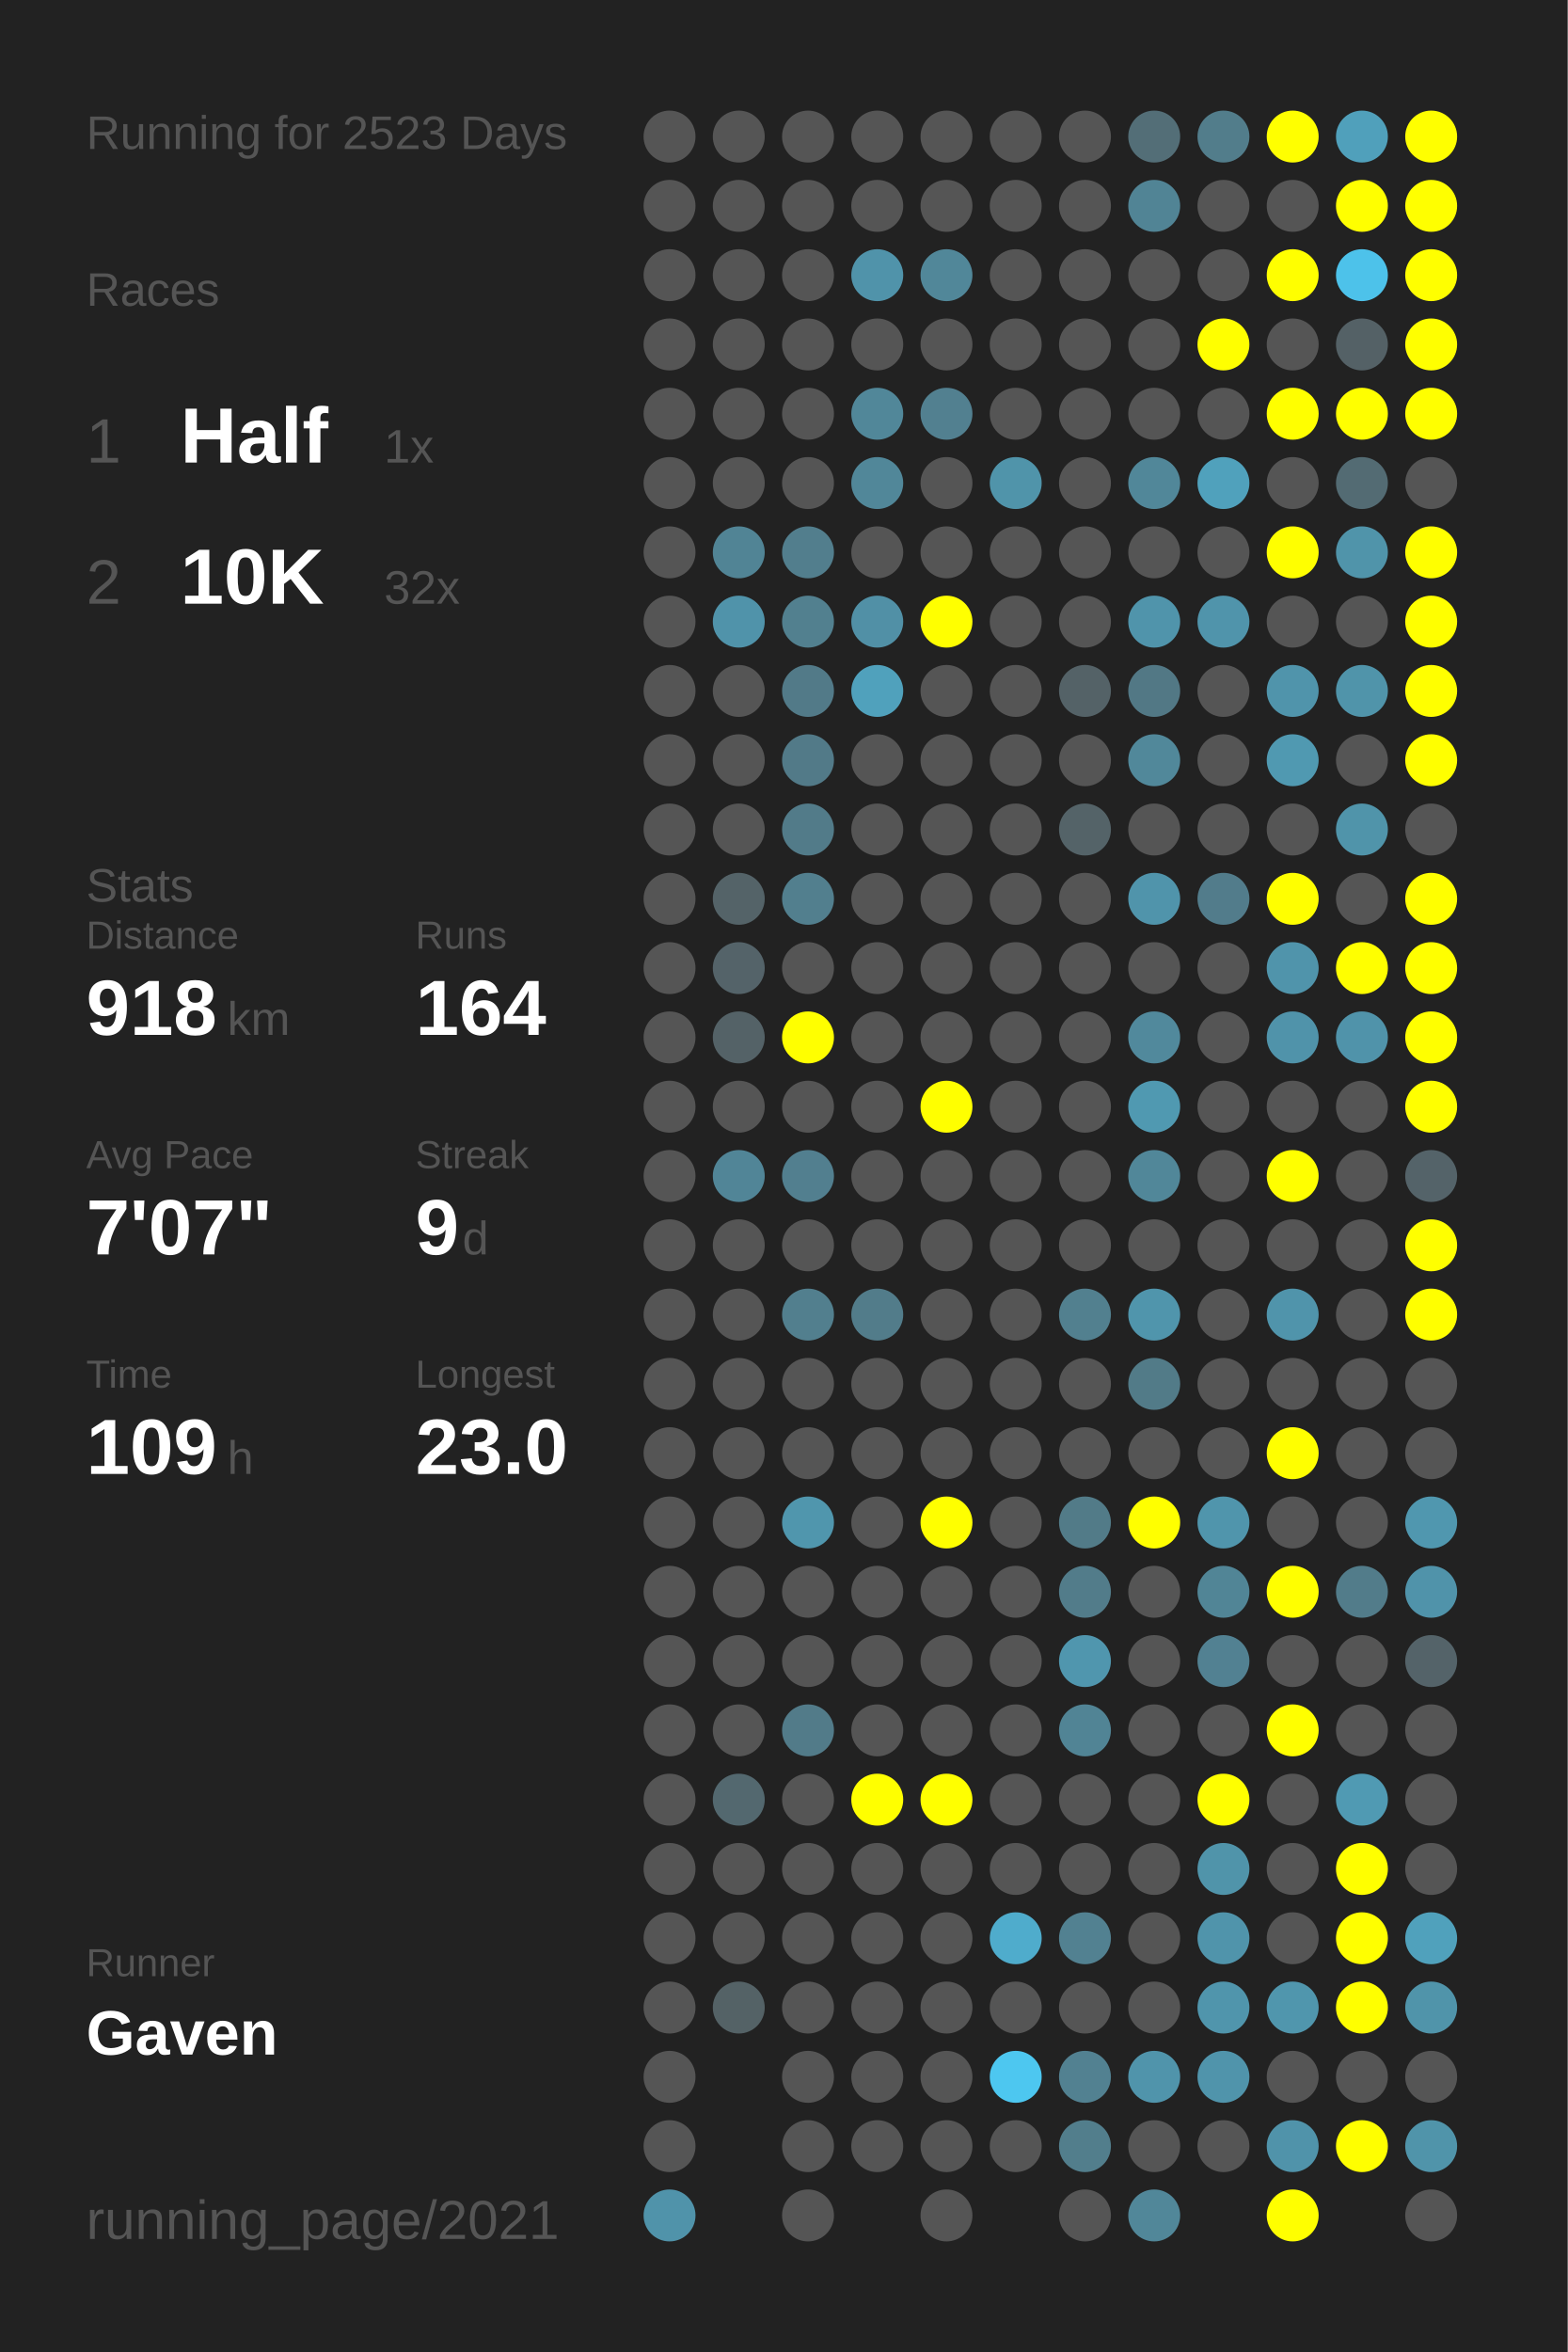
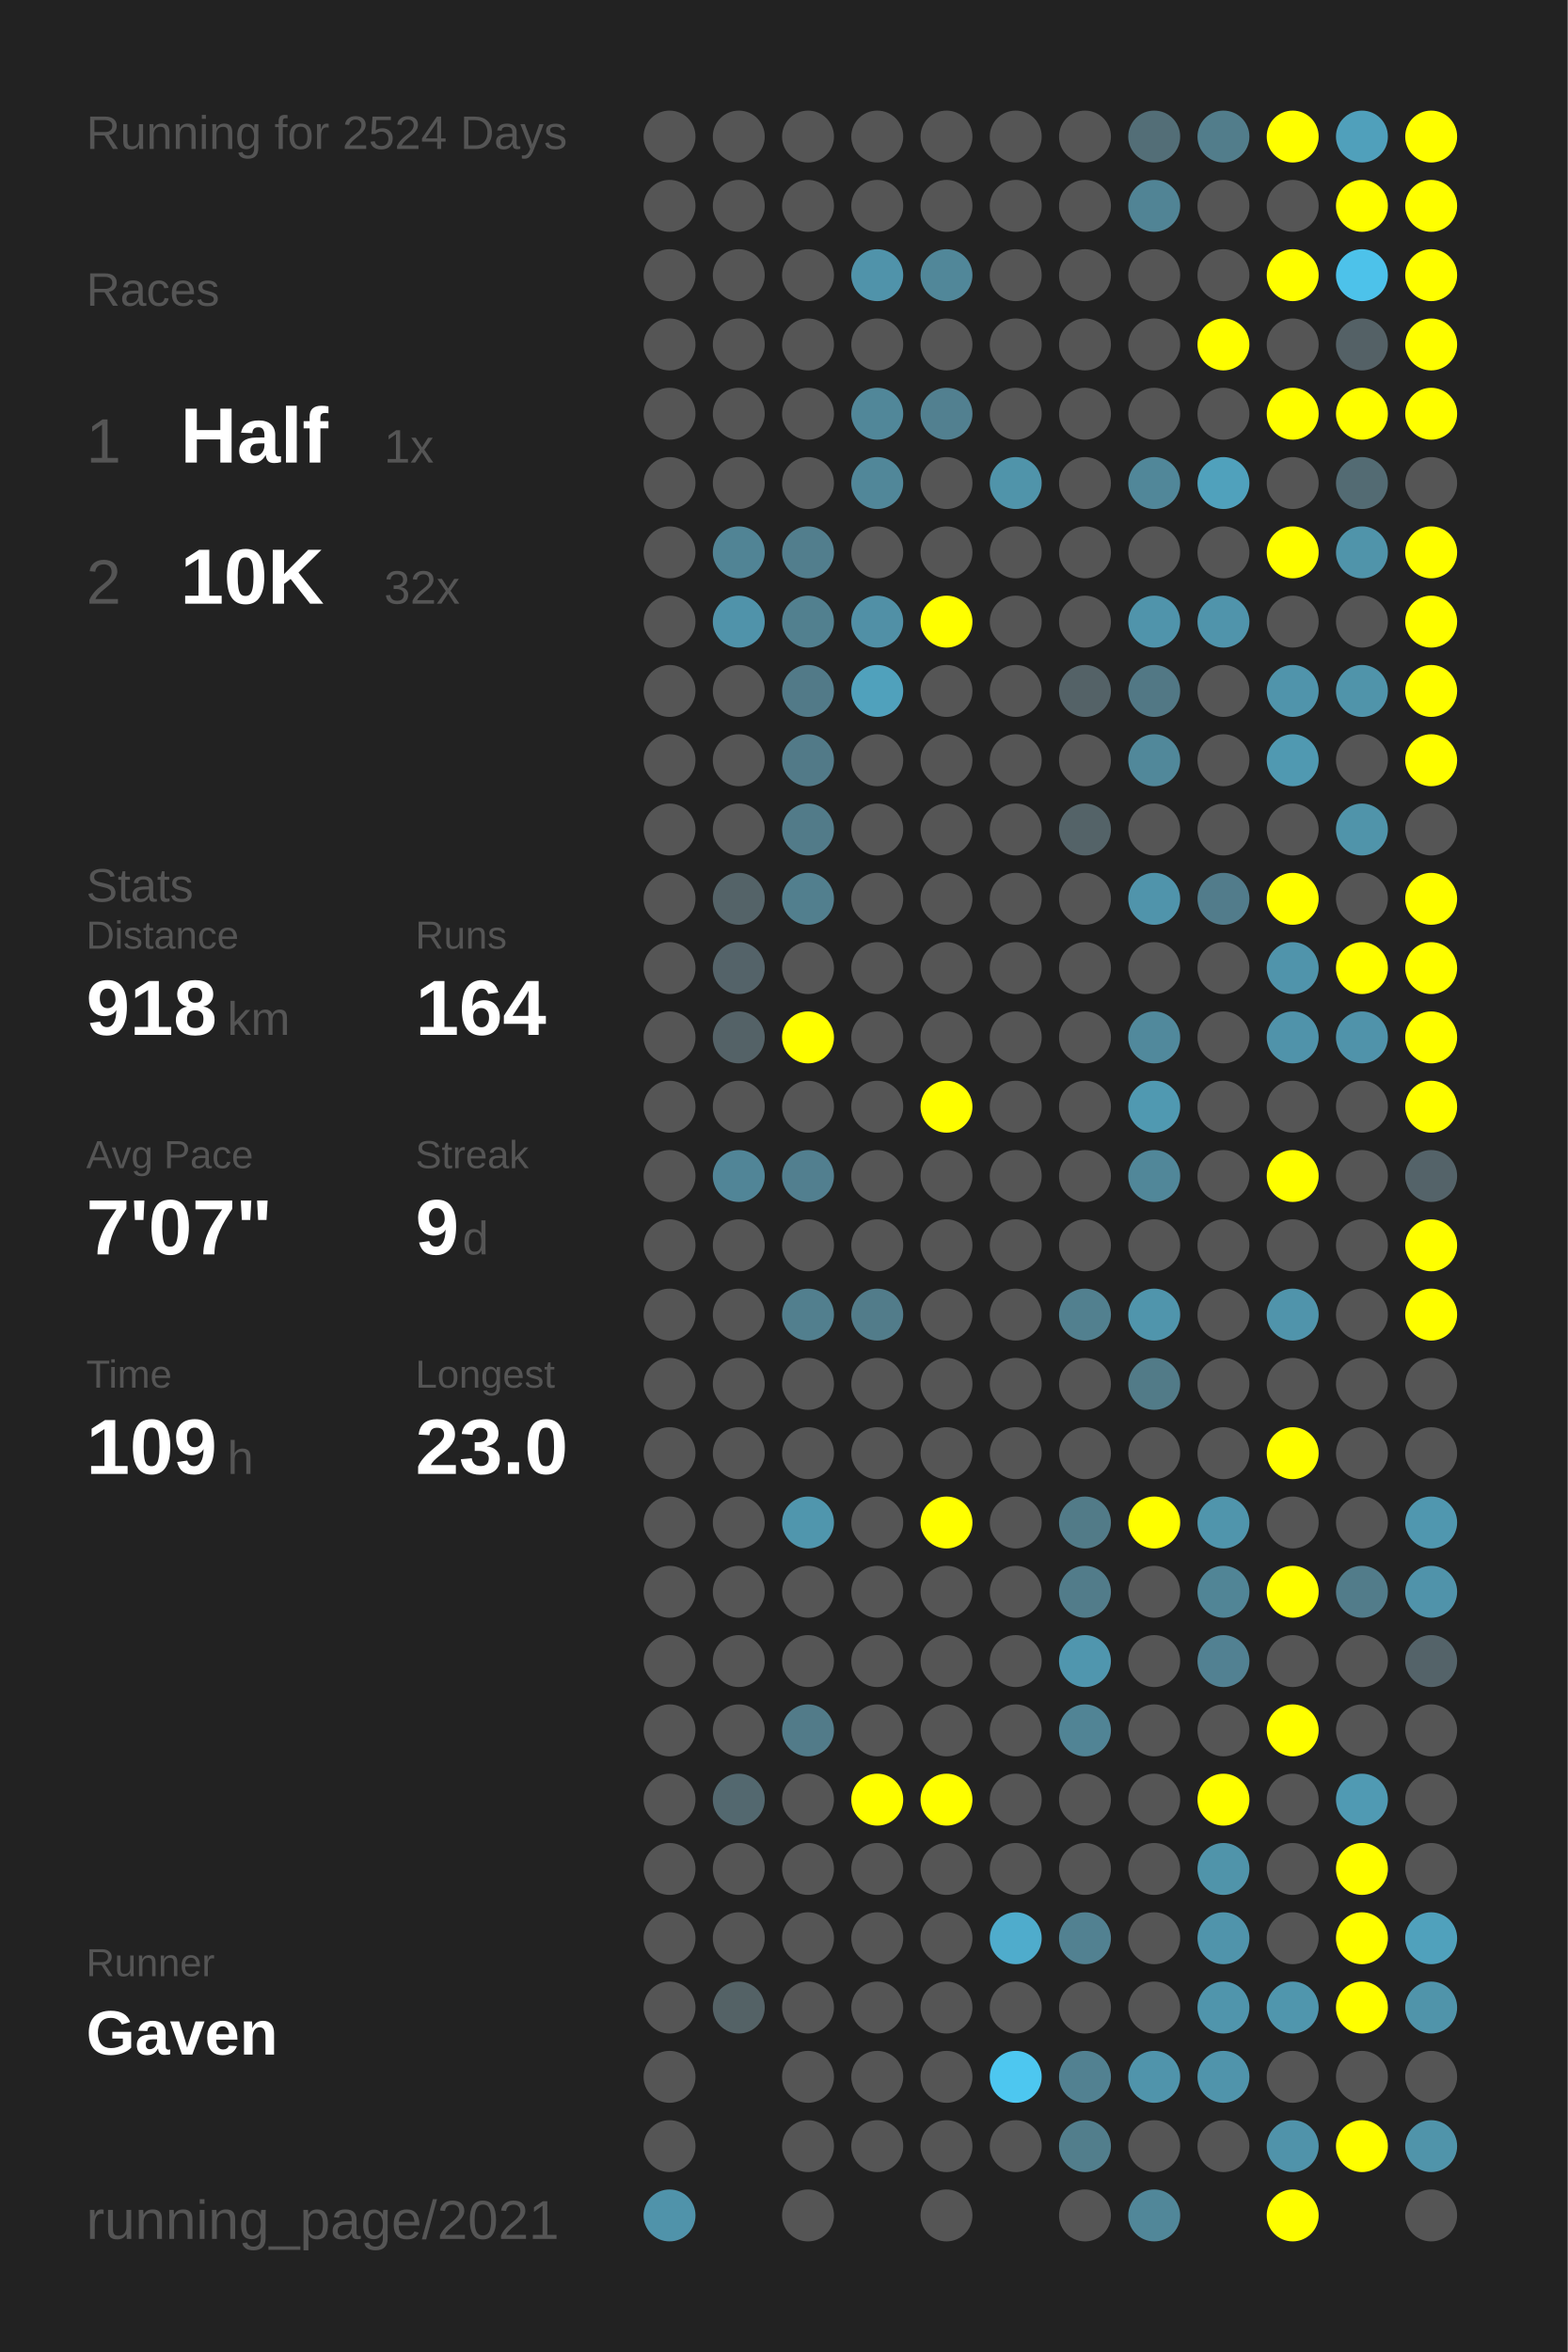
<svg xmlns="http://www.w3.org/2000/svg" baseProfile="full" height="300mm" version="1.1" viewBox="0,0,200,300" width="200mm">
  <defs />
  <rect fill="#222222" height="300" width="200" x="0" y="0" />
-   <text fill="#555555" style="font-size:6px; font-family:Arial;" x="11" y="19">Running for 2523 Days</text>
+   <text fill="#555555" style="font-size:6px; font-family:Arial;" x="11" y="19">Running for 2524 Days</text>
  <text fill="#555555" style="font-size:6px; font-family:Arial;" x="11" y="39">Races</text>
  <text fill="#555555" style="font-size:8px; font-family:Arial;" x="11" y="59">1</text>
  <text fill="#FFFFFF" style="font-size:10px; font-family:Arial; font-weight:bold;" x="23" y="59">Half</text>
  <text fill="#555555" style="font-size:6px; font-family:Arial;" x="49" y="59">1x</text>
  <text fill="#555555" style="font-size:8px; font-family:Arial;" x="11" y="77">2</text>
  <text fill="#FFFFFF" style="font-size:10px; font-family:Arial; font-weight:bold;" x="23" y="77">10K</text>
  <text fill="#555555" style="font-size:6px; font-family:Arial;" x="49" y="77">32x</text>
  <text fill="#555555" style="font-size:6px; font-family:Arial;" x="11" y="115">Stats</text>
  <text fill="#555555" style="font-size:5px; font-family:Arial;" x="11" y="121">Distance</text>
  <text fill="#FFFFFF" style="font-size:10px; font-family:Arial; font-weight:bold;" x="11" y="132">918</text>
  <text fill="#555555" style="font-size:6px; font-family:Arial;" x="29" y="132">km</text>
  <text fill="#555555" style="font-size:5px; font-family:Arial;" x="53" y="121">Runs</text>
  <text fill="#FFFFFF" style="font-size:10px; font-family:Arial; font-weight:bold;" x="53" y="132">164</text>
  <text fill="#555555" style="font-size:5px; font-family:Arial;" x="11" y="149">Avg Pace</text>
  <text fill="#FFFFFF" style="font-size:10px; font-family:Arial; font-weight:bold;" x="11" y="160">7'07"</text>
  <text fill="#555555" style="font-size:5px; font-family:Arial;" x="53" y="149">Streak</text>
  <text fill="#FFFFFF" style="font-size:10px; font-family:Arial; font-weight:bold;" x="53" y="160">9</text>
  <text fill="#555555" style="font-size:6px; font-family:Arial;" x="59" y="160">d</text>
  <text fill="#555555" style="font-size:5px; font-family:Arial;" x="11" y="177">Time</text>
  <text fill="#FFFFFF" style="font-size:10px; font-family:Arial; font-weight:bold;" x="11" y="188">109</text>
  <text fill="#555555" style="font-size:6px; font-family:Arial;" x="29" y="188">h</text>
  <text fill="#555555" style="font-size:5px; font-family:Arial;" x="53" y="177">Longest</text>
  <text fill="#FFFFFF" style="font-size:10px; font-family:Arial; font-weight:bold;" x="53" y="188">23.0</text>
  <text fill="#555555" style="font-size:5px; font-family:Arial;" x="11" y="252.065">Runner</text>
  <text fill="#FFFFFF" style="font-size:8px; font-family:Arial; font-weight:bold;" x="11" y="262.065">Gaven</text>
  <text fill="#555555" style="font-size:7px; font-family:Arial;" x="11" y="285.581">running_page/2021</text>
  <circle cx="85.417" cy="17.419" fill="#555555" r="3.312" />
  <circle cx="85.417" cy="26.258" fill="#555555" r="3.312" />
  <circle cx="85.417" cy="35.097" fill="#555555" r="3.312" />
  <circle cx="85.417" cy="43.935" fill="#555555" r="3.312" />
  <circle cx="85.417" cy="52.774" fill="#555555" r="3.312" />
  <circle cx="85.417" cy="61.613" fill="#555555" r="3.312" />
  <circle cx="85.417" cy="70.452" fill="#555555" r="3.312" />
  <circle cx="85.417" cy="79.29" fill="#555555" r="3.312" />
  <circle cx="85.417" cy="88.129" fill="#555555" r="3.312" />
  <circle cx="85.417" cy="96.968" fill="#555555" r="3.312" />
  <circle cx="85.417" cy="105.806" fill="#555555" r="3.312" />
  <circle cx="85.417" cy="114.645" fill="#555555" r="3.312" />
  <circle cx="85.417" cy="123.484" fill="#555555" r="3.312" />
  <circle cx="85.417" cy="132.323" fill="#555555" r="3.312" />
  <circle cx="85.417" cy="141.161" fill="#555555" r="3.312" />
  <circle cx="85.417" cy="150" fill="#555555" r="3.312" />
  <circle cx="85.417" cy="158.839" fill="#555555" r="3.312" />
  <circle cx="85.417" cy="167.677" fill="#555555" r="3.312" />
  <circle cx="85.417" cy="176.516" fill="#555555" r="3.312" />
  <circle cx="85.417" cy="185.355" fill="#555555" r="3.312" />
  <circle cx="85.417" cy="194.194" fill="#555555" r="3.312" />
  <circle cx="85.417" cy="203.032" fill="#555555" r="3.312" />
  <circle cx="85.417" cy="211.871" fill="#555555" r="3.312" />
  <circle cx="85.417" cy="220.71" fill="#555555" r="3.312" />
  <circle cx="85.417" cy="229.548" fill="#555555" r="3.312" />
  <circle cx="85.417" cy="238.387" fill="#555555" r="3.312" />
  <circle cx="85.417" cy="247.226" fill="#555555" r="3.312" />
  <circle cx="85.417" cy="256.065" fill="#555555" r="3.312" />
  <circle cx="85.417" cy="264.903" fill="#555555" r="3.312" />
  <circle cx="85.417" cy="273.742" fill="#555555" r="3.312" />
  <circle cx="85.417" cy="282.581" fill="#5093aa" r="3.312" />
  <circle cx="94.25" cy="17.419" fill="#555555" r="3.312" />
  <circle cx="94.25" cy="26.258" fill="#555555" r="3.312" />
  <circle cx="94.25" cy="35.097" fill="#555555" r="3.312" />
  <circle cx="94.25" cy="43.935" fill="#555555" r="3.312" />
  <circle cx="94.25" cy="52.774" fill="#555555" r="3.312" />
  <circle cx="94.25" cy="61.613" fill="#555555" r="3.312" />
  <circle cx="94.25" cy="70.452" fill="#518495" r="3.312" />
  <circle cx="94.25" cy="79.29" fill="#5093aa" r="3.312" />
  <circle cx="94.25" cy="88.129" fill="#555555" r="3.312" />
  <circle cx="94.25" cy="96.968" fill="#555555" r="3.312" />
  <circle cx="94.25" cy="105.806" fill="#555555" r="3.312" />
  <circle cx="94.25" cy="114.645" fill="#546368" r="3.312" />
  <circle cx="94.25" cy="123.484" fill="#546369" r="3.312" />
  <circle cx="94.25" cy="132.323" fill="#546267" r="3.312" />
  <circle cx="94.25" cy="141.161" fill="#555555" r="3.312" />
  <circle cx="94.25" cy="150" fill="#518597" r="3.312" />
  <circle cx="94.25" cy="158.839" fill="#555555" r="3.312" />
  <circle cx="94.25" cy="167.677" fill="#555555" r="3.312" />
  <circle cx="94.25" cy="176.516" fill="#555555" r="3.312" />
  <circle cx="94.25" cy="185.355" fill="#555555" r="3.312" />
  <circle cx="94.25" cy="194.194" fill="#555555" r="3.312" />
  <circle cx="94.25" cy="203.032" fill="#555555" r="3.312" />
  <circle cx="94.25" cy="211.871" fill="#555555" r="3.312" />
  <circle cx="94.25" cy="220.71" fill="#555555" r="3.312" />
  <circle cx="94.25" cy="229.548" fill="#53686f" r="3.312" />
  <circle cx="94.25" cy="238.387" fill="#555555" r="3.312" />
  <circle cx="94.25" cy="247.226" fill="#555555" r="3.312" />
  <circle cx="94.25" cy="256.065" fill="#546266" r="3.312" />
  <circle cx="103.083" cy="17.419" fill="#555555" r="3.312" />
  <circle cx="103.083" cy="26.258" fill="#555555" r="3.312" />
  <circle cx="103.083" cy="35.097" fill="#555555" r="3.312" />
  <circle cx="103.083" cy="43.935" fill="#555555" r="3.312" />
  <circle cx="103.083" cy="52.774" fill="#555555" r="3.312" />
  <circle cx="103.083" cy="61.613" fill="#555555" r="3.312" />
  <circle cx="103.083" cy="70.452" fill="#527e8d" r="3.312" />
  <circle cx="103.083" cy="79.29" fill="#52808f" r="3.312" />
  <circle cx="103.083" cy="88.129" fill="#527a88" r="3.312" />
  <circle cx="103.083" cy="96.968" fill="#527a88" r="3.312" />
  <circle cx="103.083" cy="105.806" fill="#527b89" r="3.312" />
  <circle cx="103.083" cy="114.645" fill="#527f8e" r="3.312" />
  <circle cx="103.083" cy="123.484" fill="#555555" r="3.312" />
  <circle cx="103.083" cy="132.323" fill="#FFFF00" r="3.312" />
  <circle cx="103.083" cy="141.161" fill="#555555" r="3.312" />
  <circle cx="103.083" cy="150" fill="#527f8f" r="3.312" />
  <circle cx="103.083" cy="158.839" fill="#555555" r="3.312" />
  <circle cx="103.083" cy="167.677" fill="#527f8e" r="3.312" />
  <circle cx="103.083" cy="176.516" fill="#555555" r="3.312" />
  <circle cx="103.083" cy="185.355" fill="#555555" r="3.312" />
  <circle cx="103.083" cy="194.194" fill="#5096ad" r="3.312" />
  <circle cx="103.083" cy="203.032" fill="#555555" r="3.312" />
  <circle cx="103.083" cy="211.871" fill="#555555" r="3.312" />
  <circle cx="103.083" cy="220.71" fill="#527b89" r="3.312" />
  <circle cx="103.083" cy="229.548" fill="#555555" r="3.312" />
  <circle cx="103.083" cy="238.387" fill="#555555" r="3.312" />
  <circle cx="103.083" cy="247.226" fill="#555555" r="3.312" />
  <circle cx="103.083" cy="256.065" fill="#555555" r="3.312" />
  <circle cx="103.083" cy="264.903" fill="#555555" r="3.312" />
  <circle cx="103.083" cy="273.742" fill="#555555" r="3.312" />
  <circle cx="103.083" cy="282.581" fill="#555555" r="3.312" />
  <circle cx="111.917" cy="17.419" fill="#555555" r="3.312" />
  <circle cx="111.917" cy="26.258" fill="#555555" r="3.312" />
  <circle cx="111.917" cy="35.097" fill="#5093aa" r="3.312" />
  <circle cx="111.917" cy="43.935" fill="#555555" r="3.312" />
  <circle cx="111.917" cy="52.774" fill="#518799" r="3.312" />
  <circle cx="111.917" cy="61.613" fill="#518799" r="3.312" />
  <circle cx="111.917" cy="70.452" fill="#555555" r="3.312" />
  <circle cx="111.917" cy="79.29" fill="#5190a6" r="3.312" />
  <circle cx="111.917" cy="88.129" fill="#50a1bc" r="3.312" />
  <circle cx="111.917" cy="96.968" fill="#555555" r="3.312" />
  <circle cx="111.917" cy="105.806" fill="#555555" r="3.312" />
  <circle cx="111.917" cy="114.645" fill="#555555" r="3.312" />
  <circle cx="111.917" cy="123.484" fill="#555555" r="3.312" />
  <circle cx="111.917" cy="132.323" fill="#555555" r="3.312" />
  <circle cx="111.917" cy="141.161" fill="#555555" r="3.312" />
  <circle cx="111.917" cy="150" fill="#555555" r="3.312" />
  <circle cx="111.917" cy="158.839" fill="#555555" r="3.312" />
  <circle cx="111.917" cy="167.677" fill="#527c8a" r="3.312" />
  <circle cx="111.917" cy="176.516" fill="#555555" r="3.312" />
  <circle cx="111.917" cy="185.355" fill="#555555" r="3.312" />
  <circle cx="111.917" cy="194.194" fill="#555555" r="3.312" />
  <circle cx="111.917" cy="203.032" fill="#555555" r="3.312" />
  <circle cx="111.917" cy="211.871" fill="#555555" r="3.312" />
  <circle cx="111.917" cy="220.71" fill="#555555" r="3.312" />
  <circle cx="111.917" cy="229.548" fill="#FFFF00" r="3.312" />
  <circle cx="111.917" cy="238.387" fill="#555555" r="3.312" />
  <circle cx="111.917" cy="247.226" fill="#555555" r="3.312" />
  <circle cx="111.917" cy="256.065" fill="#555555" r="3.312" />
  <circle cx="111.917" cy="264.903" fill="#555555" r="3.312" />
  <circle cx="111.917" cy="273.742" fill="#555555" r="3.312" />
  <circle cx="120.75" cy="17.419" fill="#555555" r="3.312" />
  <circle cx="120.75" cy="26.258" fill="#555555" r="3.312" />
  <circle cx="120.75" cy="35.097" fill="#518799" r="3.312" />
  <circle cx="120.75" cy="43.935" fill="#555555" r="3.312" />
  <circle cx="120.75" cy="52.774" fill="#528090" r="3.312" />
  <circle cx="120.75" cy="61.613" fill="#555555" r="3.312" />
  <circle cx="120.75" cy="70.452" fill="#555555" r="3.312" />
  <circle cx="120.75" cy="79.29" fill="#FFFF00" r="3.312" />
  <circle cx="120.75" cy="88.129" fill="#555555" r="3.312" />
  <circle cx="120.75" cy="96.968" fill="#555555" r="3.312" />
  <circle cx="120.75" cy="105.806" fill="#555555" r="3.312" />
  <circle cx="120.75" cy="114.645" fill="#555555" r="3.312" />
  <circle cx="120.75" cy="123.484" fill="#555555" r="3.312" />
  <circle cx="120.75" cy="132.323" fill="#555555" r="3.312" />
  <circle cx="120.75" cy="141.161" fill="#FFFF00" r="3.312" />
  <circle cx="120.75" cy="150" fill="#555555" r="3.312" />
  <circle cx="120.75" cy="158.839" fill="#555555" r="3.312" />
  <circle cx="120.75" cy="167.677" fill="#555555" r="3.312" />
  <circle cx="120.75" cy="176.516" fill="#555555" r="3.312" />
  <circle cx="120.75" cy="185.355" fill="#555555" r="3.312" />
  <circle cx="120.75" cy="194.194" fill="#FFFF00" r="3.312" />
  <circle cx="120.75" cy="203.032" fill="#555555" r="3.312" />
  <circle cx="120.75" cy="211.871" fill="#555555" r="3.312" />
  <circle cx="120.75" cy="220.71" fill="#555555" r="3.312" />
  <circle cx="120.75" cy="229.548" fill="#FFFF00" r="3.312" />
  <circle cx="120.75" cy="238.387" fill="#555555" r="3.312" />
  <circle cx="120.75" cy="247.226" fill="#555555" r="3.312" />
  <circle cx="120.75" cy="256.065" fill="#555555" r="3.312" />
  <circle cx="120.75" cy="264.903" fill="#555555" r="3.312" />
  <circle cx="120.75" cy="273.742" fill="#555555" r="3.312" />
  <circle cx="120.75" cy="282.581" fill="#555555" r="3.312" />
  <circle cx="129.583" cy="17.419" fill="#555555" r="3.312" />
  <circle cx="129.583" cy="26.258" fill="#555555" r="3.312" />
  <circle cx="129.583" cy="35.097" fill="#555555" r="3.312" />
  <circle cx="129.583" cy="43.935" fill="#555555" r="3.312" />
  <circle cx="129.583" cy="52.774" fill="#555555" r="3.312" />
  <circle cx="129.583" cy="61.613" fill="#5094aa" r="3.312" />
  <circle cx="129.583" cy="70.452" fill="#555555" r="3.312" />
  <circle cx="129.583" cy="79.29" fill="#555555" r="3.312" />
  <circle cx="129.583" cy="88.129" fill="#555555" r="3.312" />
  <circle cx="129.583" cy="96.968" fill="#555555" r="3.312" />
  <circle cx="129.583" cy="105.806" fill="#555555" r="3.312" />
  <circle cx="129.583" cy="114.645" fill="#555555" r="3.312" />
  <circle cx="129.583" cy="123.484" fill="#555555" r="3.312" />
  <circle cx="129.583" cy="132.323" fill="#555555" r="3.312" />
  <circle cx="129.583" cy="141.161" fill="#555555" r="3.312" />
  <circle cx="129.583" cy="150" fill="#555555" r="3.312" />
  <circle cx="129.583" cy="158.839" fill="#555555" r="3.312" />
  <circle cx="129.583" cy="167.677" fill="#555555" r="3.312" />
  <circle cx="129.583" cy="176.516" fill="#555555" r="3.312" />
  <circle cx="129.583" cy="185.355" fill="#555555" r="3.312" />
  <circle cx="129.583" cy="194.194" fill="#555555" r="3.312" />
  <circle cx="129.583" cy="203.032" fill="#555555" r="3.312" />
  <circle cx="129.583" cy="211.871" fill="#555555" r="3.312" />
  <circle cx="129.583" cy="220.71" fill="#555555" r="3.312" />
  <circle cx="129.583" cy="229.548" fill="#555555" r="3.312" />
  <circle cx="129.583" cy="238.387" fill="#555555" r="3.312" />
  <circle cx="129.583" cy="247.226" fill="#4faccc" r="3.312" />
  <circle cx="129.583" cy="256.065" fill="#555555" r="3.312" />
  <circle cx="129.583" cy="264.903" fill="#4dc7f0" r="3.312" />
  <circle cx="129.583" cy="273.742" fill="#555555" r="3.312" />
  <circle cx="138.417" cy="17.419" fill="#555555" r="3.312" />
  <circle cx="138.417" cy="26.258" fill="#555555" r="3.312" />
  <circle cx="138.417" cy="35.097" fill="#555555" r="3.312" />
  <circle cx="138.417" cy="43.935" fill="#555555" r="3.312" />
  <circle cx="138.417" cy="52.774" fill="#555555" r="3.312" />
  <circle cx="138.417" cy="61.613" fill="#555555" r="3.312" />
  <circle cx="138.417" cy="70.452" fill="#555555" r="3.312" />
  <circle cx="138.417" cy="79.29" fill="#555555" r="3.312" />
  <circle cx="138.417" cy="88.129" fill="#546267" r="3.312" />
  <circle cx="138.417" cy="96.968" fill="#555555" r="3.312" />
  <circle cx="138.417" cy="105.806" fill="#546368" r="3.312" />
  <circle cx="138.417" cy="114.645" fill="#555555" r="3.312" />
  <circle cx="138.417" cy="123.484" fill="#555555" r="3.312" />
  <circle cx="138.417" cy="132.323" fill="#555555" r="3.312" />
  <circle cx="138.417" cy="141.161" fill="#555555" r="3.312" />
  <circle cx="138.417" cy="150" fill="#555555" r="3.312" />
  <circle cx="138.417" cy="158.839" fill="#555555" r="3.312" />
  <circle cx="138.417" cy="167.677" fill="#52808f" r="3.312" />
  <circle cx="138.417" cy="176.516" fill="#555555" r="3.312" />
  <circle cx="138.417" cy="185.355" fill="#555555" r="3.312" />
  <circle cx="138.417" cy="194.194" fill="#527b88" r="3.312" />
  <circle cx="138.417" cy="203.032" fill="#527c8a" r="3.312" />
  <circle cx="138.417" cy="211.871" fill="#5096ae" r="3.312" />
  <circle cx="138.417" cy="220.71" fill="#518495" r="3.312" />
  <circle cx="138.417" cy="229.548" fill="#555555" r="3.312" />
  <circle cx="138.417" cy="238.387" fill="#555555" r="3.312" />
  <circle cx="138.417" cy="247.226" fill="#528191" r="3.312" />
  <circle cx="138.417" cy="256.065" fill="#555555" r="3.312" />
  <circle cx="138.417" cy="264.903" fill="#528191" r="3.312" />
  <circle cx="138.417" cy="273.742" fill="#527e8c" r="3.312" />
  <circle cx="138.417" cy="282.581" fill="#555555" r="3.312" />
  <circle cx="147.25" cy="17.419" fill="#536e77" r="3.312" />
  <circle cx="147.25" cy="26.258" fill="#518495" r="3.312" />
  <circle cx="147.25" cy="35.097" fill="#555555" r="3.312" />
  <circle cx="147.25" cy="43.935" fill="#555555" r="3.312" />
  <circle cx="147.25" cy="52.774" fill="#555555" r="3.312" />
  <circle cx="147.25" cy="61.613" fill="#518799" r="3.312" />
  <circle cx="147.25" cy="70.452" fill="#555555" r="3.312" />
  <circle cx="147.25" cy="79.29" fill="#5094ab" r="3.312" />
  <circle cx="147.25" cy="88.129" fill="#527885" r="3.312" />
  <circle cx="147.25" cy="96.968" fill="#51889a" r="3.312" />
  <circle cx="147.25" cy="105.806" fill="#555555" r="3.312" />
  <circle cx="147.25" cy="114.645" fill="#5094ab" r="3.312" />
  <circle cx="147.25" cy="123.484" fill="#555555" r="3.312" />
  <circle cx="147.25" cy="132.323" fill="#51899c" r="3.312" />
  <circle cx="147.25" cy="141.161" fill="#5099b1" r="3.312" />
  <circle cx="147.25" cy="150" fill="#518799" r="3.312" />
  <circle cx="147.25" cy="158.839" fill="#555555" r="3.312" />
  <circle cx="147.25" cy="167.677" fill="#5095ac" r="3.312" />
  <circle cx="147.25" cy="176.516" fill="#527b88" r="3.312" />
  <circle cx="147.25" cy="185.355" fill="#555555" r="3.312" />
  <circle cx="147.25" cy="194.194" fill="#FFFF00" r="3.312" />
  <circle cx="147.25" cy="203.032" fill="#555555" r="3.312" />
  <circle cx="147.25" cy="211.871" fill="#555555" r="3.312" />
  <circle cx="147.25" cy="220.71" fill="#555555" r="3.312" />
  <circle cx="147.25" cy="229.548" fill="#555555" r="3.312" />
  <circle cx="147.25" cy="238.387" fill="#555555" r="3.312" />
  <circle cx="147.25" cy="247.226" fill="#555555" r="3.312" />
  <circle cx="147.25" cy="256.065" fill="#555555" r="3.312" />
  <circle cx="147.25" cy="264.903" fill="#5094ab" r="3.312" />
  <circle cx="147.25" cy="273.742" fill="#555555" r="3.312" />
  <circle cx="147.25" cy="282.581" fill="#518799" r="3.312" />
  <circle cx="156.083" cy="17.419" fill="#527d8b" r="3.312" />
  <circle cx="156.083" cy="26.258" fill="#555555" r="3.312" />
  <circle cx="156.083" cy="35.097" fill="#555555" r="3.312" />
  <circle cx="156.083" cy="43.935" fill="#FFFF00" r="3.312" />
  <circle cx="156.083" cy="52.774" fill="#555555" r="3.312" />
  <circle cx="156.083" cy="61.613" fill="#50a1bc" r="3.312" />
  <circle cx="156.083" cy="70.452" fill="#555555" r="3.312" />
  <circle cx="156.083" cy="79.29" fill="#5094ab" r="3.312" />
  <circle cx="156.083" cy="88.129" fill="#555555" r="3.312" />
  <circle cx="156.083" cy="96.968" fill="#555555" r="3.312" />
  <circle cx="156.083" cy="105.806" fill="#555555" r="3.312" />
  <circle cx="156.083" cy="114.645" fill="#527c8b" r="3.312" />
  <circle cx="156.083" cy="123.484" fill="#555555" r="3.312" />
  <circle cx="156.083" cy="132.323" fill="#555555" r="3.312" />
  <circle cx="156.083" cy="141.161" fill="#555555" r="3.312" />
  <circle cx="156.083" cy="150" fill="#555555" r="3.312" />
  <circle cx="156.083" cy="158.839" fill="#555555" r="3.312" />
  <circle cx="156.083" cy="167.677" fill="#555555" r="3.312" />
  <circle cx="156.083" cy="176.516" fill="#555555" r="3.312" />
  <circle cx="156.083" cy="185.355" fill="#555555" r="3.312" />
  <circle cx="156.083" cy="194.194" fill="#5095ac" r="3.312" />
  <circle cx="156.083" cy="203.032" fill="#518596" r="3.312" />
  <circle cx="156.083" cy="211.871" fill="#528192" r="3.312" />
  <circle cx="156.083" cy="220.71" fill="#555555" r="3.312" />
  <circle cx="156.083" cy="229.548" fill="#FFFF00" r="3.312" />
  <circle cx="156.083" cy="238.387" fill="#5094aa" r="3.312" />
  <circle cx="156.083" cy="247.226" fill="#5094ab" r="3.312" />
  <circle cx="156.083" cy="256.065" fill="#5095ac" r="3.312" />
  <circle cx="156.083" cy="264.903" fill="#5094ab" r="3.312" />
  <circle cx="156.083" cy="273.742" fill="#555555" r="3.312" />
  <circle cx="164.917" cy="17.419" fill="#FFFF00" r="3.312" />
  <circle cx="164.917" cy="26.258" fill="#555555" r="3.312" />
  <circle cx="164.917" cy="35.097" fill="#FFFF00" r="3.312" />
  <circle cx="164.917" cy="43.935" fill="#555555" r="3.312" />
  <circle cx="164.917" cy="52.774" fill="#FFFF00" r="3.312" />
  <circle cx="164.917" cy="61.613" fill="#555555" r="3.312" />
  <circle cx="164.917" cy="70.452" fill="#FFFF00" r="3.312" />
  <circle cx="164.917" cy="79.29" fill="#555555" r="3.312" />
  <circle cx="164.917" cy="88.129" fill="#5094ab" r="3.312" />
  <circle cx="164.917" cy="96.968" fill="#5099b1" r="3.312" />
  <circle cx="164.917" cy="105.806" fill="#555555" r="3.312" />
  <circle cx="164.917" cy="114.645" fill="#FFFF00" r="3.312" />
  <circle cx="164.917" cy="123.484" fill="#5094ab" r="3.312" />
  <circle cx="164.917" cy="132.323" fill="#5093aa" r="3.312" />
  <circle cx="164.917" cy="141.161" fill="#555555" r="3.312" />
  <circle cx="164.917" cy="150" fill="#FFFF00" r="3.312" />
  <circle cx="164.917" cy="158.839" fill="#555555" r="3.312" />
  <circle cx="164.917" cy="167.677" fill="#5094ab" r="3.312" />
  <circle cx="164.917" cy="176.516" fill="#555555" r="3.312" />
  <circle cx="164.917" cy="185.355" fill="#FFFF00" r="3.312" />
  <circle cx="164.917" cy="194.194" fill="#555555" r="3.312" />
  <circle cx="164.917" cy="203.032" fill="#FFFF00" r="3.312" />
  <circle cx="164.917" cy="211.871" fill="#555555" r="3.312" />
  <circle cx="164.917" cy="220.71" fill="#FFFF00" r="3.312" />
  <circle cx="164.917" cy="229.548" fill="#555555" r="3.312" />
  <circle cx="164.917" cy="238.387" fill="#555555" r="3.312" />
  <circle cx="164.917" cy="247.226" fill="#555555" r="3.312" />
  <circle cx="164.917" cy="256.065" fill="#5096ad" r="3.312" />
  <circle cx="164.917" cy="264.903" fill="#555555" r="3.312" />
  <circle cx="164.917" cy="273.742" fill="#5093aa" r="3.312" />
  <circle cx="164.917" cy="282.581" fill="#FFFF00" r="3.312" />
  <circle cx="173.75" cy="17.419" fill="#50a0bb" r="3.312" />
  <circle cx="173.75" cy="26.258" fill="#FFFF00" r="3.312" />
  <circle cx="173.75" cy="35.097" fill="#4dc2ea" r="3.312" />
  <circle cx="173.75" cy="43.935" fill="#546166" r="3.312" />
  <circle cx="173.75" cy="52.774" fill="#FFFF00" r="3.312" />
  <circle cx="173.75" cy="61.613" fill="#536b73" r="3.312" />
  <circle cx="173.75" cy="70.452" fill="#5094aa" r="3.312" />
  <circle cx="173.75" cy="79.29" fill="#555555" r="3.312" />
  <circle cx="173.75" cy="88.129" fill="#5094aa" r="3.312" />
  <circle cx="173.75" cy="96.968" fill="#555555" r="3.312" />
  <circle cx="173.75" cy="105.806" fill="#5094aa" r="3.312" />
  <circle cx="173.75" cy="114.645" fill="#555555" r="3.312" />
  <circle cx="173.75" cy="123.484" fill="#FFFF00" r="3.312" />
  <circle cx="173.75" cy="132.323" fill="#5093aa" r="3.312" />
  <circle cx="173.75" cy="141.161" fill="#555555" r="3.312" />
  <circle cx="173.75" cy="150" fill="#555555" r="3.312" />
  <circle cx="173.75" cy="158.839" fill="#555555" r="3.312" />
  <circle cx="173.75" cy="167.677" fill="#555555" r="3.312" />
  <circle cx="173.75" cy="176.516" fill="#555555" r="3.312" />
  <circle cx="173.75" cy="185.355" fill="#555555" r="3.312" />
  <circle cx="173.75" cy="194.194" fill="#555555" r="3.312" />
  <circle cx="173.75" cy="203.032" fill="#527c8a" r="3.312" />
  <circle cx="173.75" cy="211.871" fill="#555555" r="3.312" />
  <circle cx="173.75" cy="220.71" fill="#555555" r="3.312" />
  <circle cx="173.75" cy="229.548" fill="#509ab3" r="3.312" />
  <circle cx="173.75" cy="238.387" fill="#FFFF00" r="3.312" />
  <circle cx="173.75" cy="247.226" fill="#FFFF00" r="3.312" />
  <circle cx="173.75" cy="256.065" fill="#FFFF00" r="3.312" />
  <circle cx="173.75" cy="264.903" fill="#555555" r="3.312" />
  <circle cx="173.75" cy="273.742" fill="#FFFF00" r="3.312" />
  <circle cx="182.583" cy="17.419" fill="#FFFF00" r="3.312" />
  <circle cx="182.583" cy="26.258" fill="#FFFF00" r="3.312" />
  <circle cx="182.583" cy="35.097" fill="#FFFF00" r="3.312" />
  <circle cx="182.583" cy="43.935" fill="#FFFF00" r="3.312" />
  <circle cx="182.583" cy="52.774" fill="#FFFF00" r="3.312" />
  <circle cx="182.583" cy="61.613" fill="#555555" r="3.312" />
  <circle cx="182.583" cy="70.452" fill="#FFFF00" r="3.312" />
  <circle cx="182.583" cy="79.29" fill="#FFFF00" r="3.312" />
  <circle cx="182.583" cy="88.129" fill="#FFFF00" r="3.312" />
  <circle cx="182.583" cy="96.968" fill="#FFFF00" r="3.312" />
  <circle cx="182.583" cy="105.806" fill="#555555" r="3.312" />
  <circle cx="182.583" cy="114.645" fill="#FFFF00" r="3.312" />
  <circle cx="182.583" cy="123.484" fill="#FFFF00" r="3.312" />
  <circle cx="182.583" cy="132.323" fill="#FFFF00" r="3.312" />
  <circle cx="182.583" cy="141.161" fill="#FFFF00" r="3.312" />
  <circle cx="182.583" cy="150" fill="#546369" r="3.312" />
  <circle cx="182.583" cy="158.839" fill="#FFFF00" r="3.312" />
  <circle cx="182.583" cy="167.677" fill="#FFFF00" r="3.312" />
  <circle cx="182.583" cy="176.516" fill="#555555" r="3.312" />
  <circle cx="182.583" cy="185.355" fill="#555555" r="3.312" />
  <circle cx="182.583" cy="194.194" fill="#5097af" r="3.312" />
  <circle cx="182.583" cy="203.032" fill="#5093aa" r="3.312" />
  <circle cx="182.583" cy="211.871" fill="#546369" r="3.312" />
  <circle cx="182.583" cy="220.71" fill="#555555" r="3.312" />
  <circle cx="182.583" cy="229.548" fill="#555555" r="3.312" />
  <circle cx="182.583" cy="238.387" fill="#555555" r="3.312" />
  <circle cx="182.583" cy="247.226" fill="#50a1bc" r="3.312" />
  <circle cx="182.583" cy="256.065" fill="#5094aa" r="3.312" />
  <circle cx="182.583" cy="264.903" fill="#555555" r="3.312" />
  <circle cx="182.583" cy="273.742" fill="#5094aa" r="3.312" />
  <circle cx="182.583" cy="282.581" fill="#555555" r="3.312" />
</svg>
